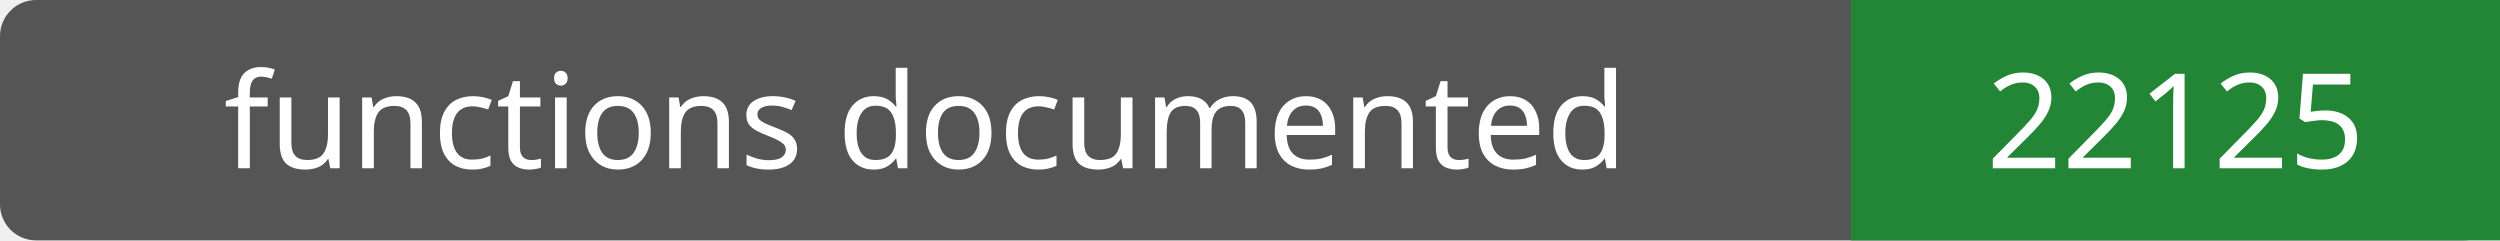
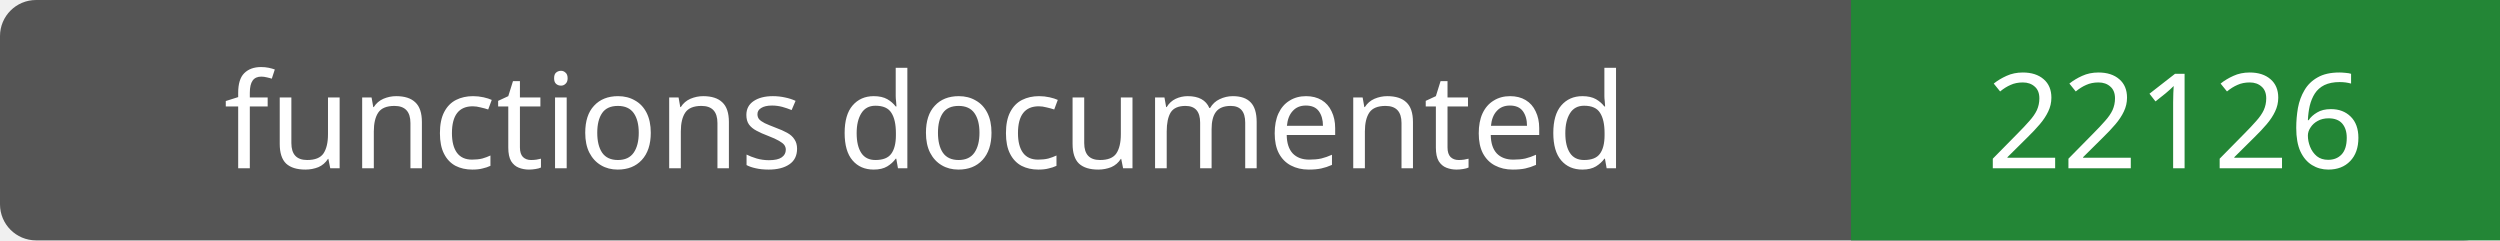
- <svg xmlns="http://www.w3.org/2000/svg" width="208" height="20" role="img" aria-label="functions documented: 22125">
+ <svg xmlns="http://www.w3.org/2000/svg" width="208" height="20" role="img" aria-label="functions documented: 22126">
  <rect width="208" height="20" rx="3" fill="#555" />
  <path fill="#238636" d="M154 0h54v20H154z" />
  <g fill="#fff" text-anchor="middle" font-family="Verdana,sans-serif" font-size="11">
    <text x="77.0" y="14">functions documented</text>
-     <text x="181.0" y="14">22125</text>
+     <text x="181.0" y="14">22126</text>
  </g>
</svg>
